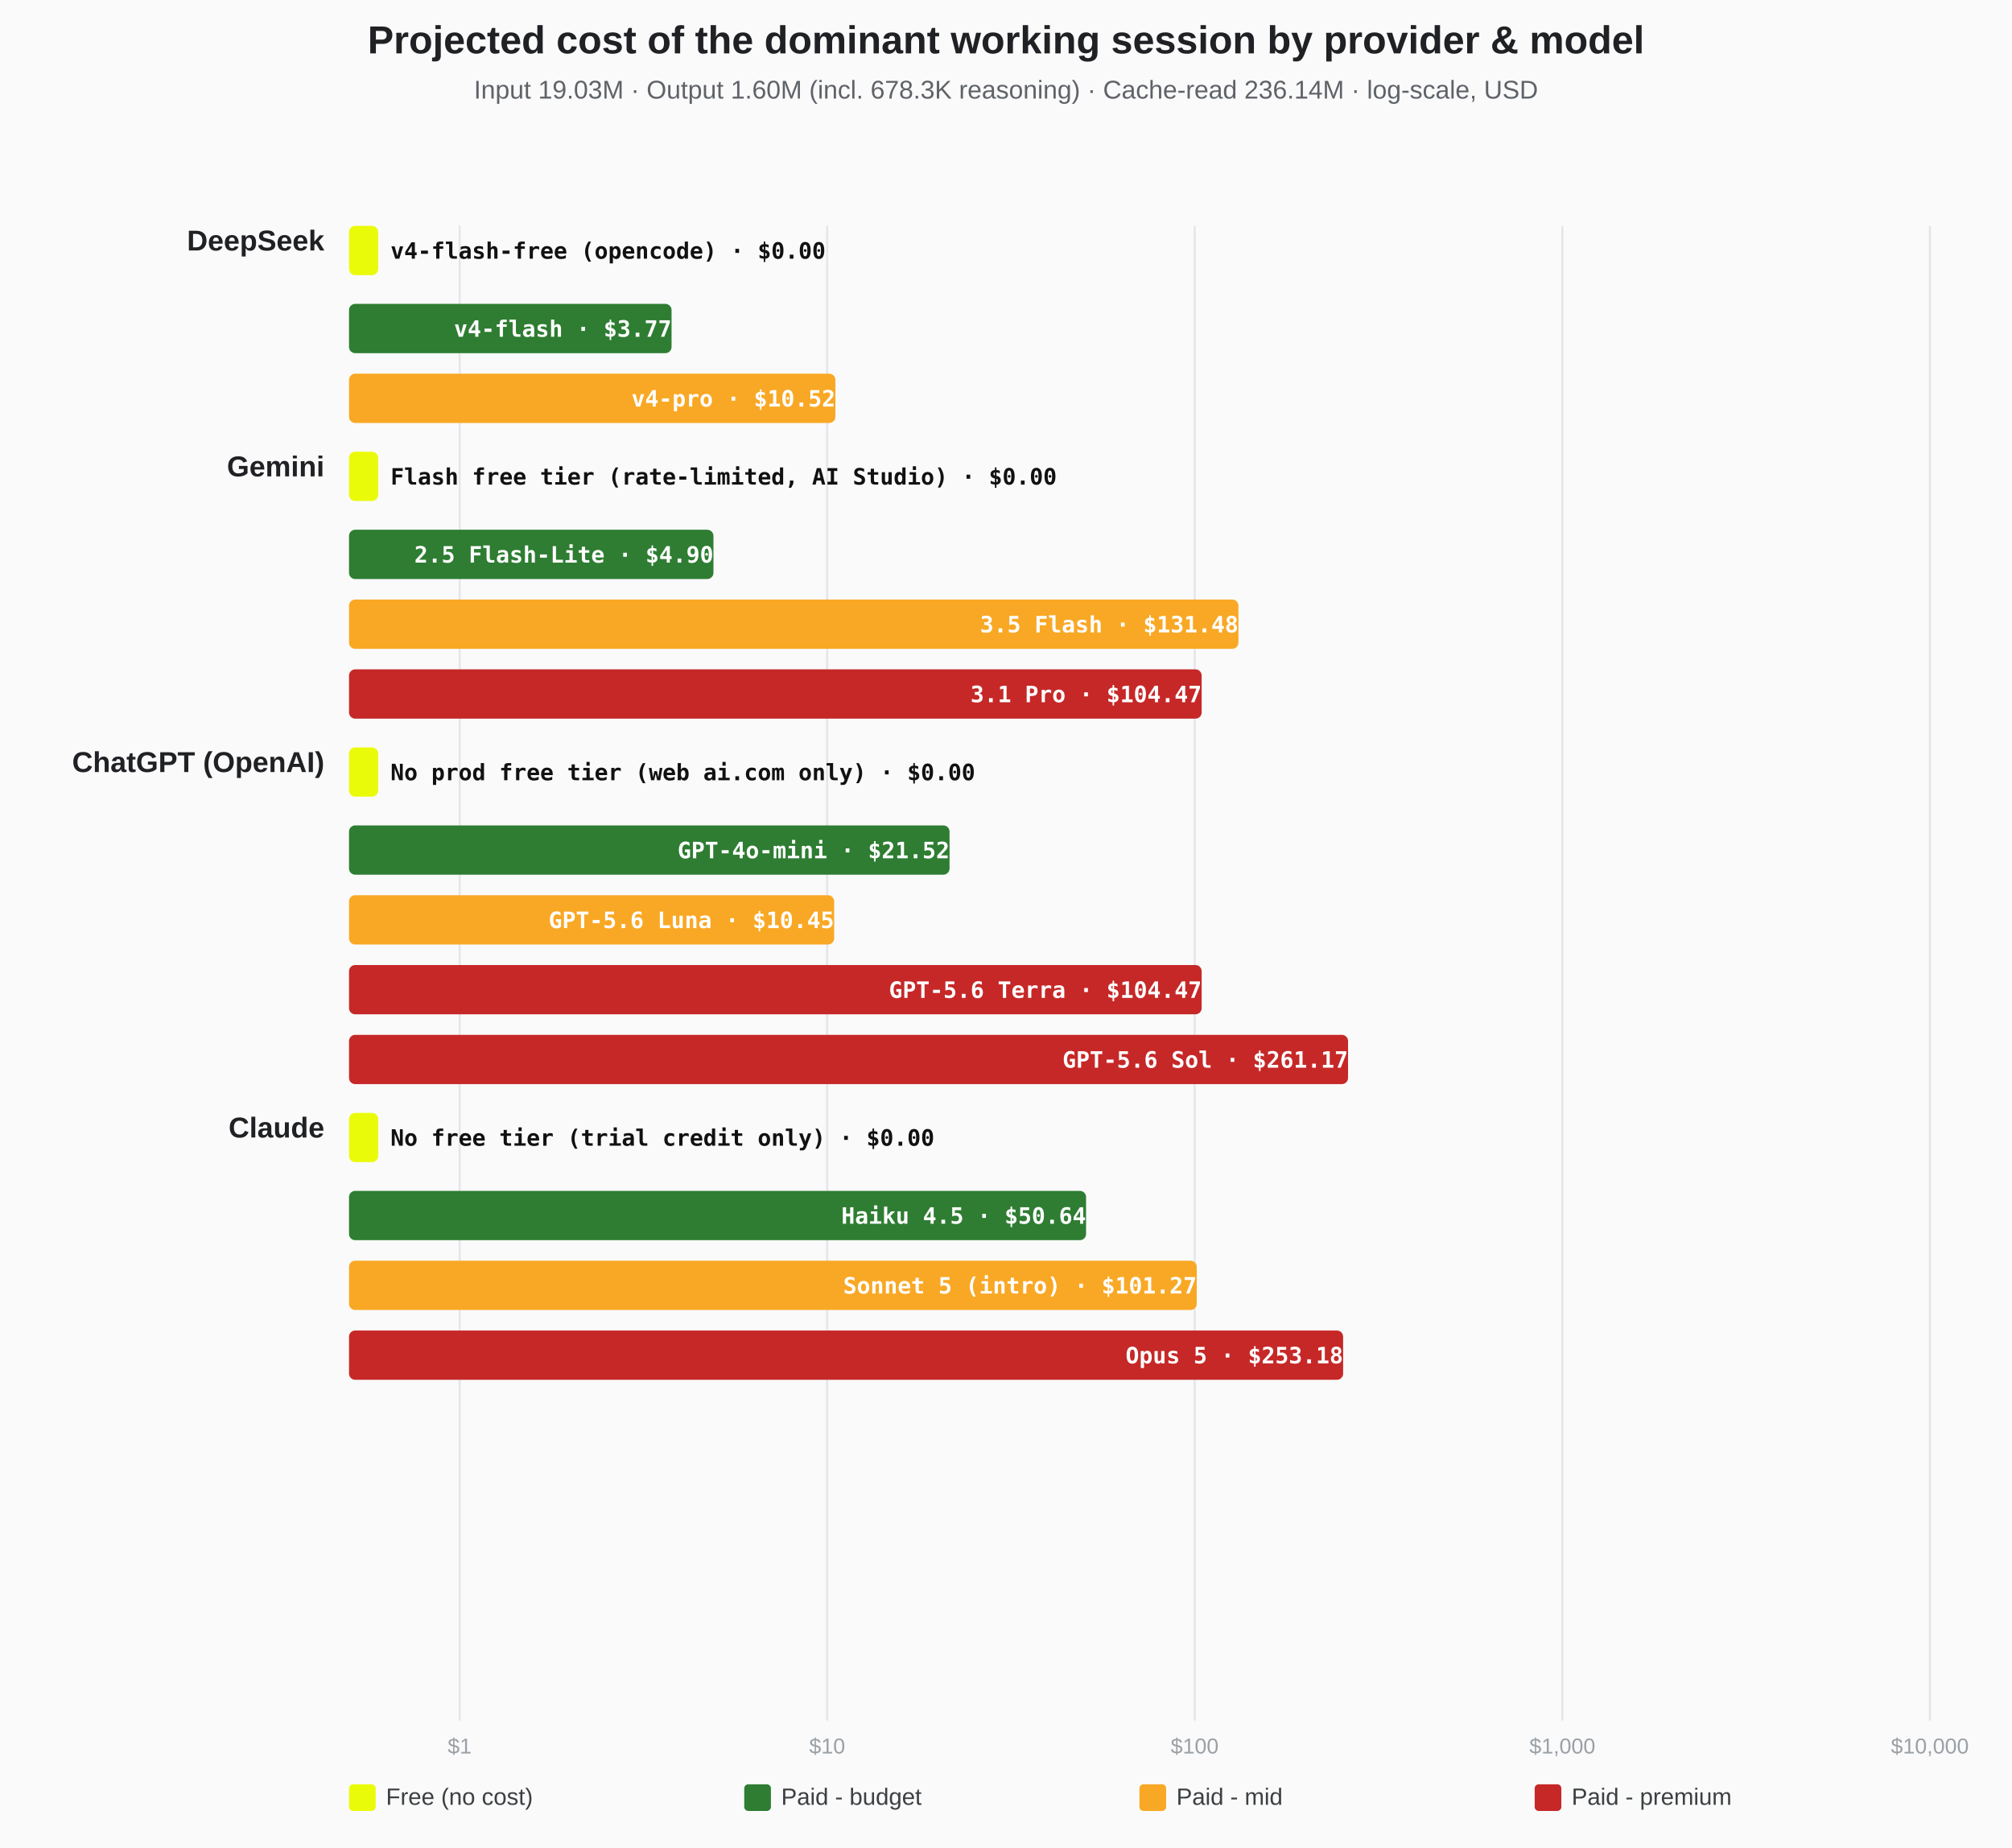
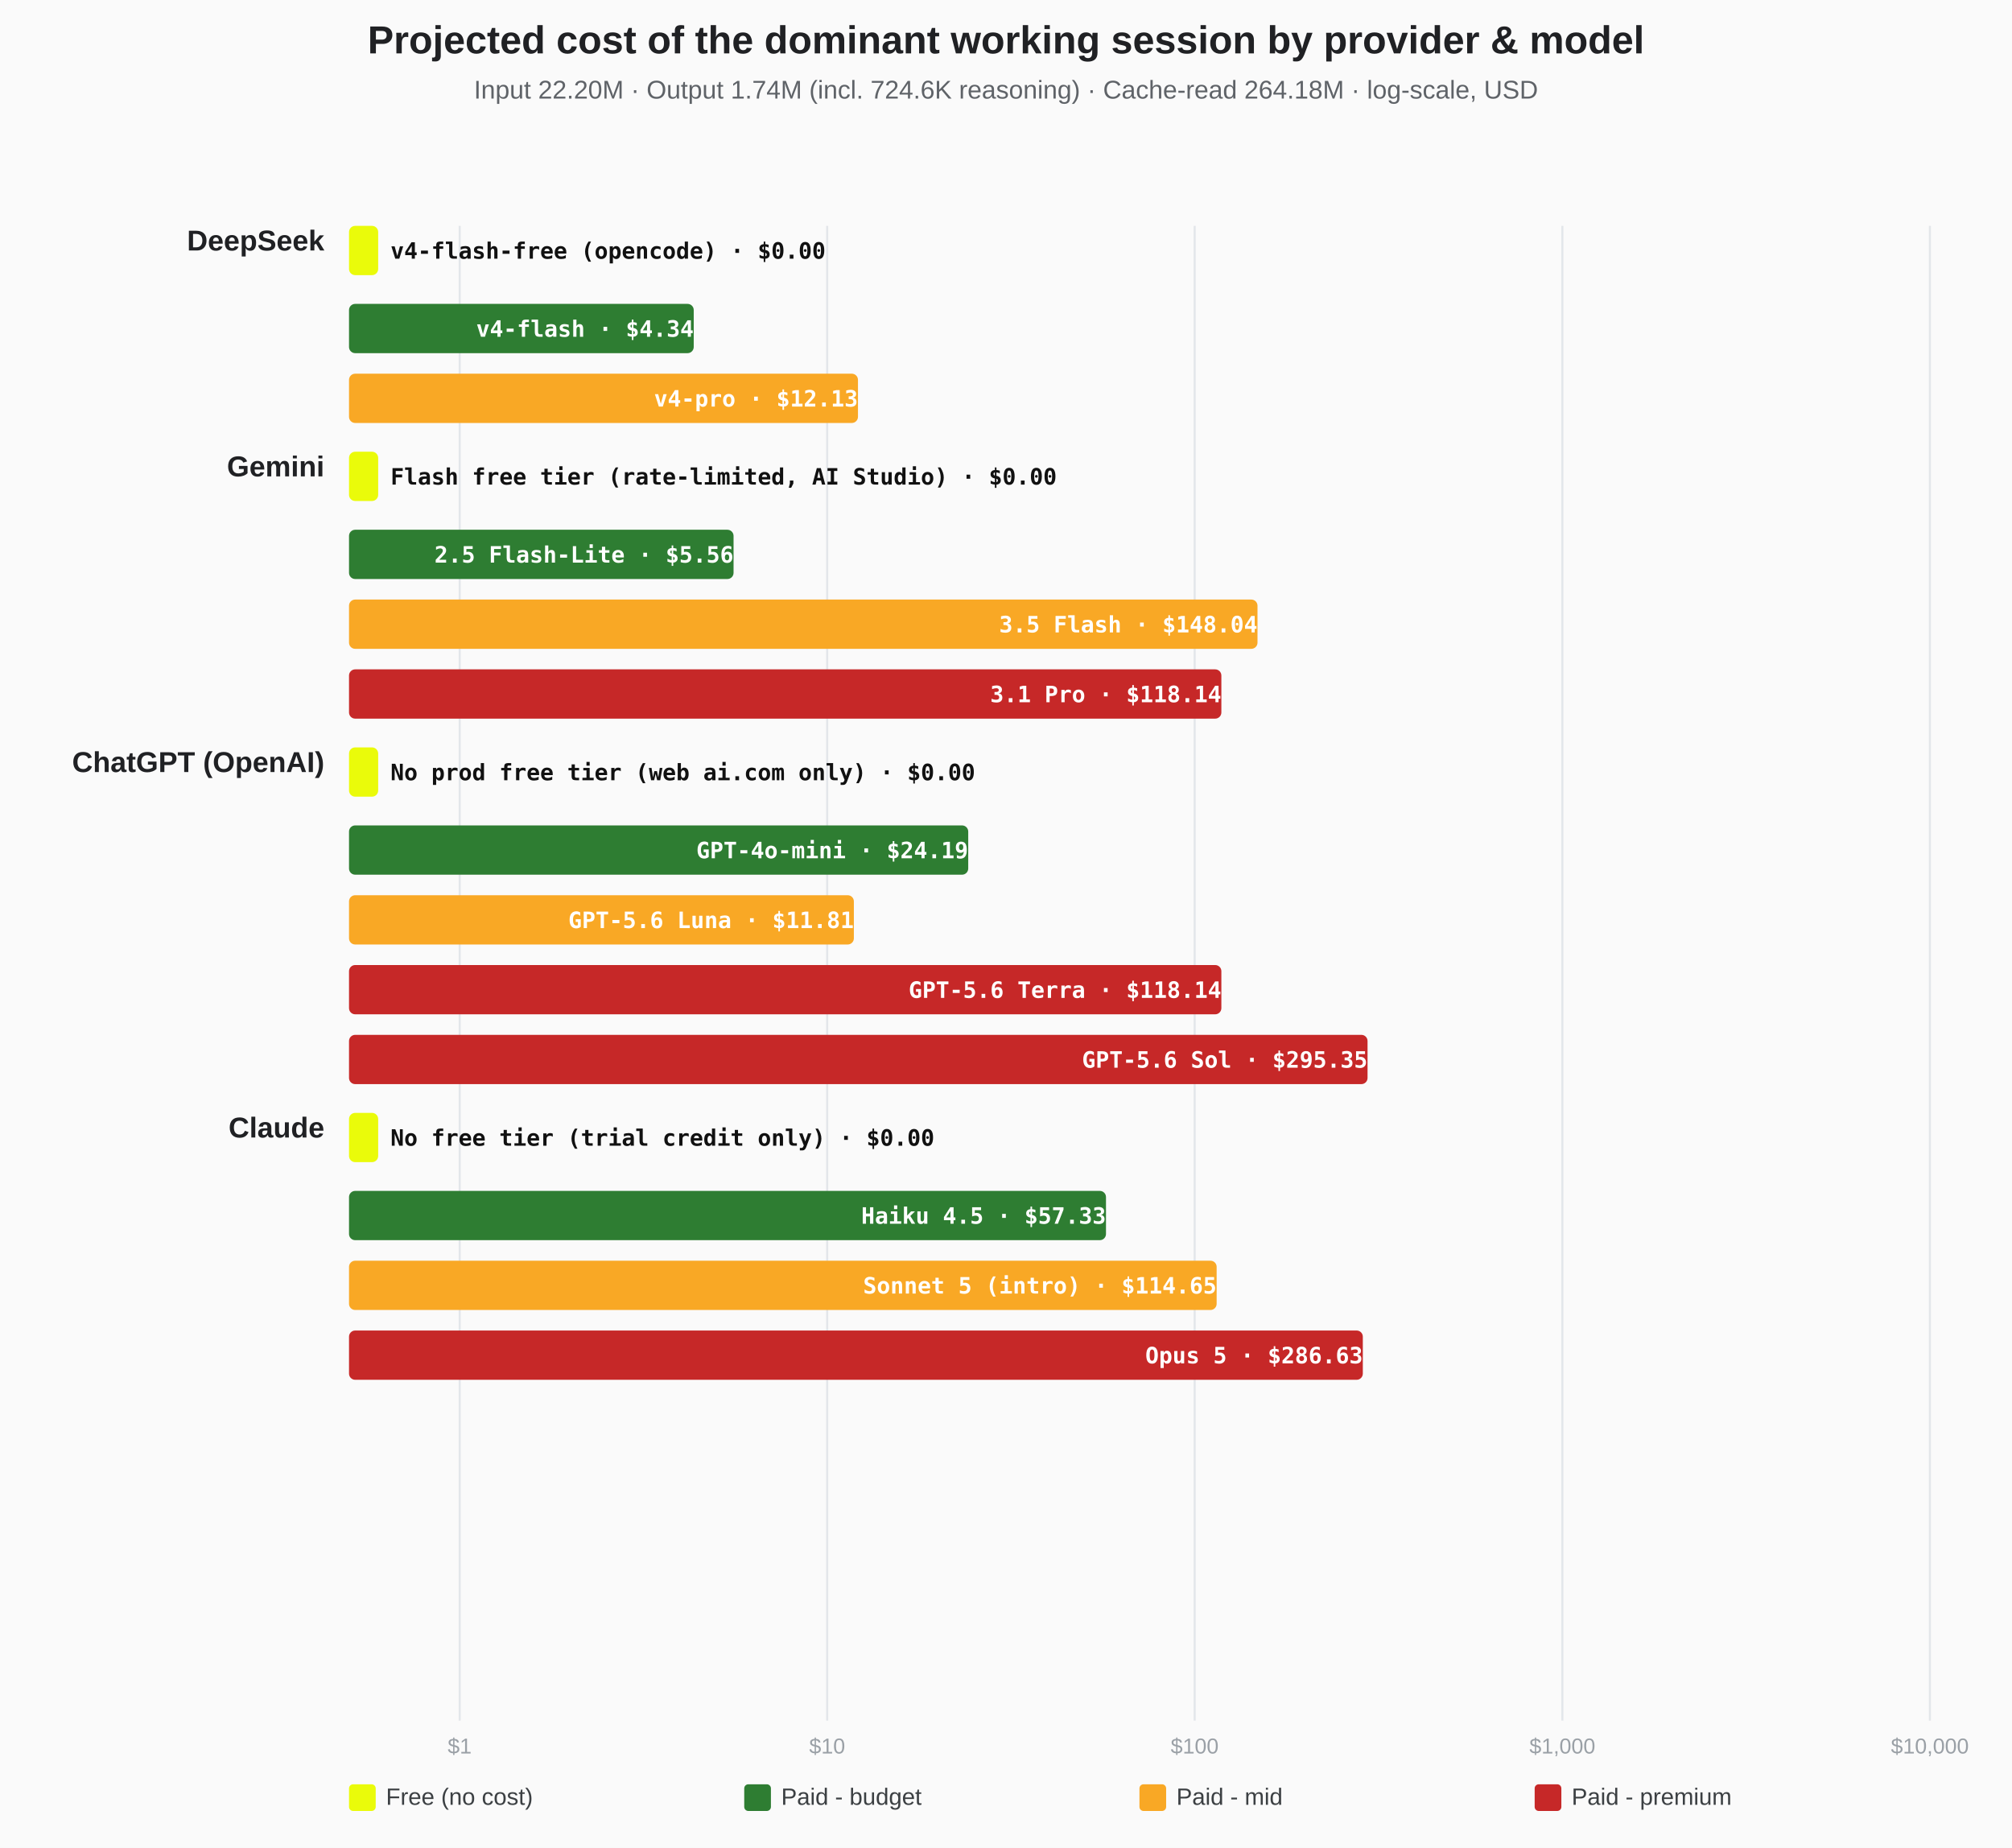
<svg xmlns="http://www.w3.org/2000/svg" width="980" height="900" viewBox="0 0 980 900">
  <rect width="100%" height="100%" fill="#fafafa" />
  <text x="490.0" y="26" text-anchor="middle" font-family="Segoe UI,Arial" font-size="19" font-weight="700" fill="#202124">Projected cost of the dominant working session by provider &amp; model</text>
-   <text x="490.0" y="48" text-anchor="middle" font-family="Segoe UI,Arial" font-size="12.5" fill="#5f6368">Input 19.03M · Output 1.60M (incl. 678.3K reasoning) · Cache-read 236.14M · log-scale, USD</text>
+   <text x="490.0" y="48" text-anchor="middle" font-family="Segoe UI,Arial" font-size="12.5" fill="#5f6368">Input 22.20M · Output 1.74M (incl. 724.6K reasoning) · Cache-read 264.18M · log-scale, USD</text>
  <line x1="223.9" y1="110" x2="223.9" y2="838" stroke="#e3e6ea" stroke-width="1" />
  <text x="223.9" y="854" text-anchor="middle" font-family="Segoe UI,Arial" font-size="10.5" fill="#9aa0a6">$1</text>
  <line x1="402.9" y1="110" x2="402.9" y2="838" stroke="#e3e6ea" stroke-width="1" />
  <text x="402.9" y="854" text-anchor="middle" font-family="Segoe UI,Arial" font-size="10.5" fill="#9aa0a6">$10</text>
  <line x1="581.9" y1="110" x2="581.9" y2="838" stroke="#e3e6ea" stroke-width="1" />
  <text x="581.9" y="854" text-anchor="middle" font-family="Segoe UI,Arial" font-size="10.5" fill="#9aa0a6">$100</text>
  <line x1="761.0" y1="110" x2="761.0" y2="838" stroke="#e3e6ea" stroke-width="1" />
  <text x="761.0" y="854" text-anchor="middle" font-family="Segoe UI,Arial" font-size="10.5" fill="#9aa0a6">$1,000</text>
  <line x1="940.0" y1="110" x2="940.0" y2="838" stroke="#e3e6ea" stroke-width="1" />
  <text x="940.0" y="854" text-anchor="middle" font-family="Segoe UI,Arial" font-size="10.5" fill="#9aa0a6">$10,000</text>
  <text x="158" y="122.0" text-anchor="end" font-family="Segoe UI,Arial" font-size="14" font-weight="700" fill="#202124">DeepSeek</text>
  <rect x="170.0" y="110.0" width="14.2" height="24" rx="3" fill="#eafb0a" />
  <text x="190.2" y="126.0" text-anchor="start" font-family="Consolas" font-size="11" font-weight="700" fill="#111">v4-flash-free (opencode) · $0.00</text>
-   <rect x="170.0" y="148.0" width="157.1" height="24" rx="3" fill="#2E7D32" />
-   <text x="327.1" y="164.0" text-anchor="end" font-family="Consolas" font-size="11" font-weight="700" fill="#fff">v4-flash · $3.77</text>
-   <rect x="170.0" y="182.0" width="236.9" height="24" rx="3" fill="#F9A825" />
-   <text x="406.9" y="198.0" text-anchor="end" font-family="Consolas" font-size="11" font-weight="700" fill="#fff">v4-pro · $10.52</text>
+   <rect x="170.0" y="148.0" width="167.9" height="24" rx="3" fill="#2E7D32" />
+   <text x="337.9" y="164.0" text-anchor="end" font-family="Consolas" font-size="11" font-weight="700" fill="#fff">v4-flash · $4.34</text>
+   <rect x="170.0" y="182.0" width="247.9" height="24" rx="3" fill="#F9A825" />
+   <text x="417.9" y="198.0" text-anchor="end" font-family="Consolas" font-size="11" font-weight="700" fill="#fff">v4-pro · $12.13</text>
  <text x="158" y="232.0" text-anchor="end" font-family="Segoe UI,Arial" font-size="14" font-weight="700" fill="#202124">Gemini</text>
  <rect x="170.0" y="220.0" width="14.2" height="24" rx="3" fill="#eafb0a" />
  <text x="190.2" y="236.0" text-anchor="start" font-family="Consolas" font-size="11" font-weight="700" fill="#111">Flash free tier (rate-limited, AI Studio) · $0.00</text>
-   <rect x="170.0" y="258.0" width="177.5" height="24" rx="3" fill="#2E7D32" />
-   <text x="347.5" y="274.0" text-anchor="end" font-family="Consolas" font-size="11" font-weight="700" fill="#fff">2.5 Flash-Lite · $4.90</text>
-   <rect x="170.0" y="292.0" width="433.2" height="24" rx="3" fill="#F9A825" />
-   <text x="603.2" y="308.0" text-anchor="end" font-family="Consolas" font-size="11" font-weight="700" fill="#fff">3.5 Flash · $131.48</text>
-   <rect x="170.0" y="326.0" width="415.3" height="24" rx="3" fill="#C62828" />
-   <text x="585.3" y="342.0" text-anchor="end" font-family="Consolas" font-size="11" font-weight="700" fill="#fff">3.1 Pro · $104.47</text>
+   <rect x="170.0" y="258.0" width="187.3" height="24" rx="3" fill="#2E7D32" />
+   <text x="357.3" y="274.0" text-anchor="end" font-family="Consolas" font-size="11" font-weight="700" fill="#fff">2.5 Flash-Lite · $5.56</text>
+   <rect x="170.0" y="292.0" width="442.5" height="24" rx="3" fill="#F9A825" />
+   <text x="612.5" y="308.0" text-anchor="end" font-family="Consolas" font-size="11" font-weight="700" fill="#fff">3.5 Flash · $148.04</text>
+   <rect x="170.0" y="326.0" width="424.9" height="24" rx="3" fill="#C62828" />
+   <text x="594.9" y="342.0" text-anchor="end" font-family="Consolas" font-size="11" font-weight="700" fill="#fff">3.1 Pro · $118.14</text>
  <text x="158" y="376.0" text-anchor="end" font-family="Segoe UI,Arial" font-size="14" font-weight="700" fill="#202124">ChatGPT (OpenAI)</text>
  <rect x="170.0" y="364.0" width="14.2" height="24" rx="3" fill="#eafb0a" />
  <text x="190.2" y="380.0" text-anchor="start" font-family="Consolas" font-size="11" font-weight="700" fill="#111">No prod free tier (web ai.com only) · $0.00</text>
-   <rect x="170.0" y="402.0" width="292.5" height="24" rx="3" fill="#2E7D32" />
-   <text x="462.5" y="418.0" text-anchor="end" font-family="Consolas" font-size="11" font-weight="700" fill="#fff">GPT-4o-mini · $21.52</text>
-   <rect x="170.0" y="436.0" width="236.3" height="24" rx="3" fill="#F9A825" />
-   <text x="406.3" y="452.0" text-anchor="end" font-family="Consolas" font-size="11" font-weight="700" fill="#fff">GPT-5.6 Luna · $10.45</text>
-   <rect x="170.0" y="470.0" width="415.3" height="24" rx="3" fill="#C62828" />
-   <text x="585.3" y="486.0" text-anchor="end" font-family="Consolas" font-size="11" font-weight="700" fill="#fff">GPT-5.6 Terra · $104.47</text>
-   <rect x="170.0" y="504.0" width="486.6" height="24" rx="3" fill="#C62828" />
-   <text x="656.6" y="520.0" text-anchor="end" font-family="Consolas" font-size="11" font-weight="700" fill="#fff">GPT-5.6 Sol · $261.17</text>
+   <rect x="170.0" y="402.0" width="301.6" height="24" rx="3" fill="#2E7D32" />
+   <text x="471.6" y="418.0" text-anchor="end" font-family="Consolas" font-size="11" font-weight="700" fill="#fff">GPT-4o-mini · $24.19</text>
+   <rect x="170.0" y="436.0" width="245.9" height="24" rx="3" fill="#F9A825" />
+   <text x="415.9" y="452.0" text-anchor="end" font-family="Consolas" font-size="11" font-weight="700" fill="#fff">GPT-5.6 Luna · $11.81</text>
+   <rect x="170.0" y="470.0" width="424.9" height="24" rx="3" fill="#C62828" />
+   <text x="594.9" y="486.0" text-anchor="end" font-family="Consolas" font-size="11" font-weight="700" fill="#fff">GPT-5.6 Terra · $118.14</text>
+   <rect x="170.0" y="504.0" width="496.1" height="24" rx="3" fill="#C62828" />
+   <text x="666.1" y="520.0" text-anchor="end" font-family="Consolas" font-size="11" font-weight="700" fill="#fff">GPT-5.6 Sol · $295.35</text>
  <text x="158" y="554.0" text-anchor="end" font-family="Segoe UI,Arial" font-size="14" font-weight="700" fill="#202124">Claude</text>
  <rect x="170.0" y="542.0" width="14.2" height="24" rx="3" fill="#eafb0a" />
  <text x="190.2" y="558.0" text-anchor="start" font-family="Consolas" font-size="11" font-weight="700" fill="#111">No free tier (trial credit only) · $0.00</text>
-   <rect x="170.0" y="580.0" width="359.0" height="24" rx="3" fill="#2E7D32" />
-   <text x="529.0" y="596.0" text-anchor="end" font-family="Consolas" font-size="11" font-weight="700" fill="#fff">Haiku 4.5 · $50.64</text>
-   <rect x="170.0" y="614.0" width="412.9" height="24" rx="3" fill="#F9A825" />
-   <text x="582.9" y="630.0" text-anchor="end" font-family="Consolas" font-size="11" font-weight="700" fill="#fff">Sonnet 5 (intro) · $101.27</text>
-   <rect x="170.0" y="648.0" width="484.2" height="24" rx="3" fill="#C62828" />
-   <text x="654.2" y="664.0" text-anchor="end" font-family="Consolas" font-size="11" font-weight="700" fill="#fff">Opus 5 · $253.18</text>
+   <rect x="170.0" y="580.0" width="368.7" height="24" rx="3" fill="#2E7D32" />
+   <text x="538.7" y="596.0" text-anchor="end" font-family="Consolas" font-size="11" font-weight="700" fill="#fff">Haiku 4.5 · $57.33</text>
+   <rect x="170.0" y="614.0" width="422.6" height="24" rx="3" fill="#F9A825" />
+   <text x="592.6" y="630.0" text-anchor="end" font-family="Consolas" font-size="11" font-weight="700" fill="#fff">Sonnet 5 (intro) · $114.65</text>
+   <rect x="170.0" y="648.0" width="493.8" height="24" rx="3" fill="#C62828" />
+   <text x="663.8" y="664.0" text-anchor="end" font-family="Consolas" font-size="11" font-weight="700" fill="#fff">Opus 5 · $286.63</text>
  <rect x="170" y="869" width="13" height="13" rx="2" fill="#eafb0a" />
  <text x="188" y="879" font-family="Segoe UI,Arial" font-size="11.5" fill="#3c4043">Free (no cost)</text>
  <rect x="362.5" y="869" width="13" height="13" rx="2" fill="#2E7D32" />
  <text x="380.5" y="879" font-family="Segoe UI,Arial" font-size="11.5" fill="#3c4043">Paid - budget</text>
  <rect x="555.0" y="869" width="13" height="13" rx="2" fill="#F9A825" />
  <text x="573.0" y="879" font-family="Segoe UI,Arial" font-size="11.5" fill="#3c4043">Paid - mid</text>
  <rect x="747.5" y="869" width="13" height="13" rx="2" fill="#C62828" />
  <text x="765.5" y="879" font-family="Segoe UI,Arial" font-size="11.5" fill="#3c4043">Paid - premium</text>
</svg>
